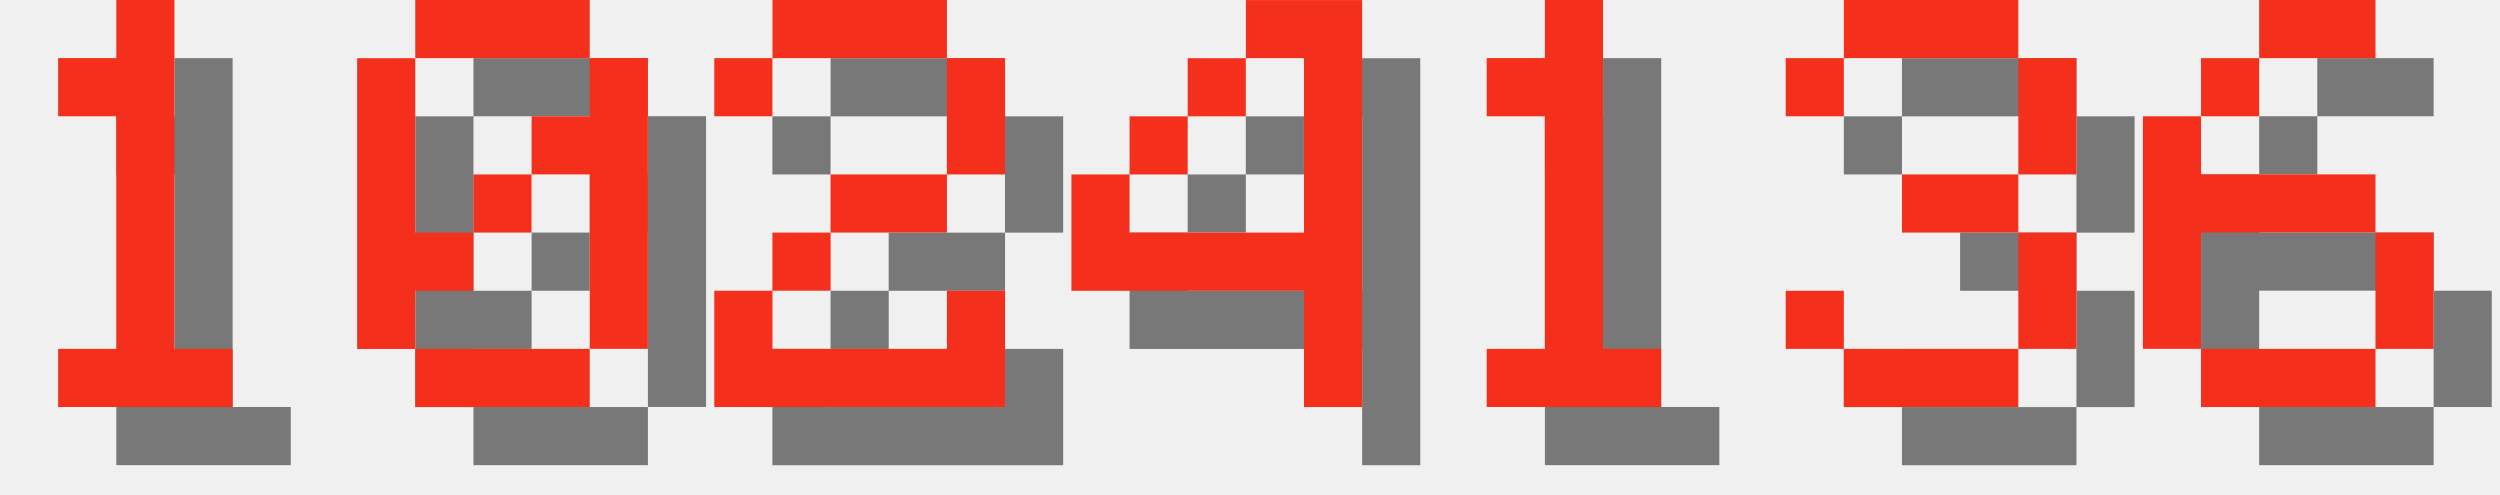
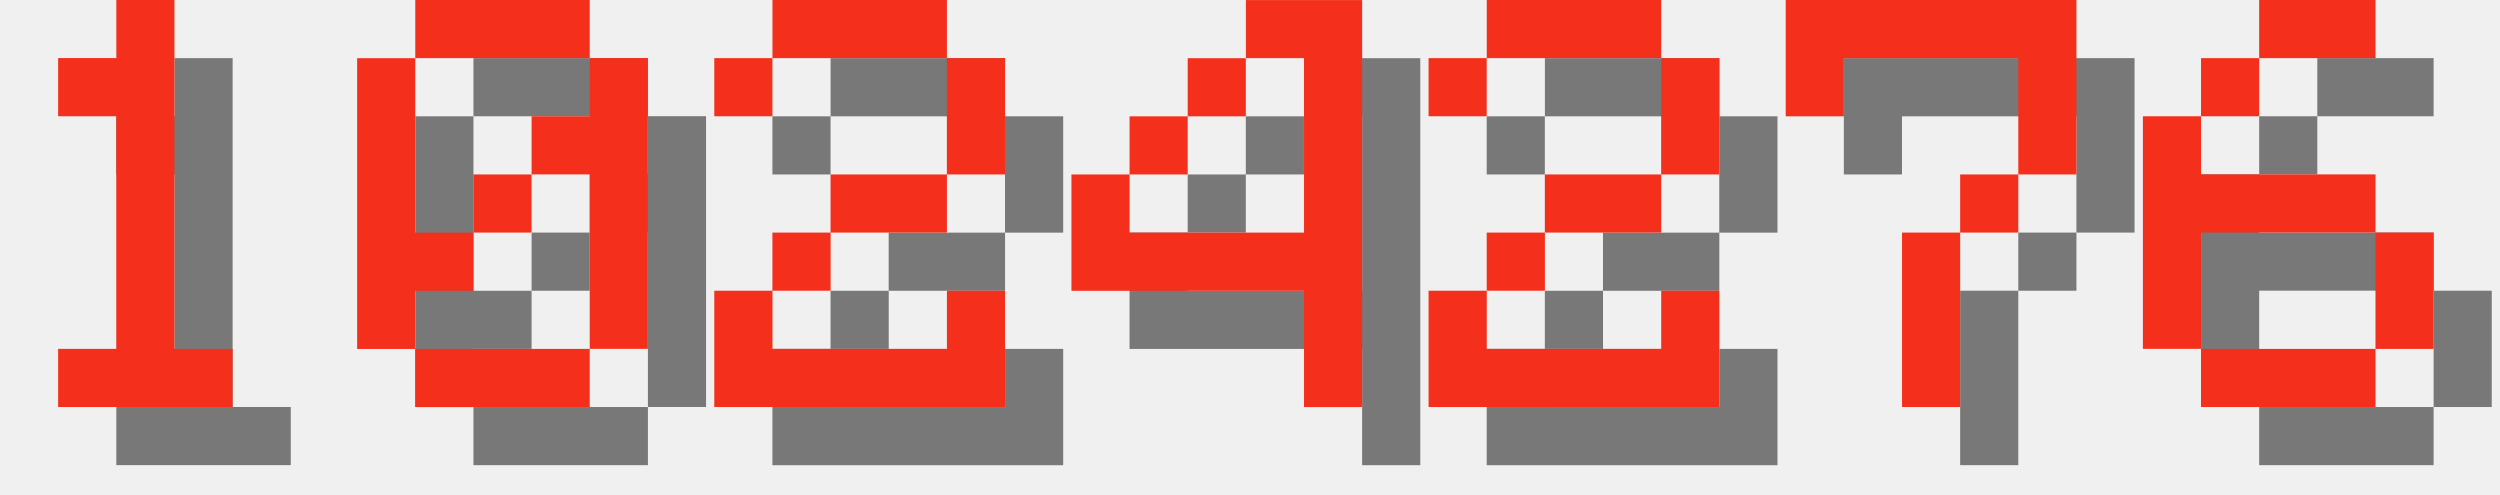
<svg xmlns="http://www.w3.org/2000/svg" version="1.1" width="182.0" height="36">
  <style>
        .text-foreground {
            fill: #F4301C;
        }
        .text-shadow {
            fill: #000000;
            fill-opacity: 0.5;
        }
    </style>
  <g class="digit" id="digit_1" transform="translate(0.0, 0), scale(4)">
    <path id="digit_1_shadow" class="text-shadow" d="m2.117 2.117v1.058h1.058v4.233h-1.058v1.058h3.175v-1.058h-1.058v-6.35h-1.058v1.058h-1.058z" fill-opacity=".5" style="paint-order:stroke fill markers" />
    <path id="digit_1_fg" class="text-foreground" d="m1.058 1.058v1.058h1.058v4.233h-1.058v1.058h3.175v-1.058h-1.058v-6.35h-1.058v1.058h-1.058z" fill="#fff" style="paint-order:stroke fill markers" />
  </g>
  <g class="digit" id="digit_0" transform="translate(26.0, 0), scale(4)">
    <path id="digit_0_shadow" class="text-shadow" d="m2.117 1.058v1.058h3.175v-1.058h-3.175zm3.175 1.058v1.058h-1.058v1.058h1.058v3.175h1.058v-5.292h-1.058zm0 5.292h-3.175v1.058h3.175v-1.058zm-3.175 0v-1.058h1.058v-1.058h-1.058v-3.175h-1.058v5.292h1.058zm1.058-2.117h1.058v-1.058h-1.058v1.058z" fill-opacity=".5" style="paint-order:stroke fill markers" />
    <path id="digit_0_fg" class="text-foreground" d="m1.058 0v1.058h3.175v-1.058h-3.175zm3.175 1.058v1.058h-1.058v1.058h1.058v3.175h1.058v-5.292h-1.058zm0 5.292h-3.175v1.058h3.175v-1.058zm-3.175 0v-1.058h1.058v-1.058h-1.058v-3.175h-1.058v5.292h1.058zm1.058-2.117h1.058v-1.058h-1.058v1.058z" fill="#fff" style="paint-order:stroke fill markers" />
  </g>
  <g class="digit" id="digit_2" transform="translate(52.0, 0), scale(4)">
    <path id="digit_2_shadow" class="text-shadow" d="m1.058 2.117v1.058h1.058v-1.058h3.175v2.117h-2.117v1.058h-1.058v1.058h-1.058v2.117h5.292v-2.117h-1.058v1.058h-3.175v-1.058h1.058v-1.058h2.117v-1.058h1.058v-2.117h-1.058v-1.058h-3.175v1.058h-1.058z" fill-opacity=".5" style="paint-order:stroke fill markers" />
    <path id="digit_2_fg" class="text-foreground" d="m0 1.058v1.058h1.058v-1.058h3.175v2.117h-2.117v1.058h-1.058v1.058h-1.058v2.117h5.292v-2.117h-1.058v1.058h-3.175v-1.058h1.058v-1.058h2.117v-1.058h1.058v-2.117h-1.058v-1.058h-3.175v1.058h-1.058z" fill="#fff" style="paint-order:stroke fill markers" />
  </g>
  <g class="digit" id="digit_4" transform="translate(78.0, 0), scale(4)">
    <path id="digit_4_shadow" class="text-shadow" d="m4.233 1.058v1.058h1.058v3.175h-3.175v-1.058h-1.058v2.117h4.233v2.117h1.058v-7.408h-2.117zm-2.117 3.175h1.058v-1.058h-1.058v1.058zm1.058-1.058h1.058v-1.058h-1.058v1.058z" fill-opacity=".5" style="paint-order:stroke fill markers" />
    <path id="digit_4_fg" class="text-foreground" d="m3.175 0v1.058h1.058v3.175h-3.175v-1.058h-1.058v2.117h4.233v2.117h1.058v-7.408h-2.117zm-2.117 3.175h1.058v-1.058h-1.058v1.058zm1.058-1.058h1.058v-1.058h-1.058v1.058z" fill="#fff" style="paint-order:stroke fill markers" />
  </g>
-   <g class="digit" id="digit_1" transform="translate(104.0, 0), scale(4)">
-     <path id="digit_1_shadow" class="text-shadow" d="m2.117 2.117v1.058h1.058v4.233h-1.058v1.058h3.175v-1.058h-1.058v-6.35h-1.058v1.058h-1.058z" fill-opacity=".5" style="paint-order:stroke fill markers" />
-     <path id="digit_1_fg" class="text-foreground" d="m1.058 1.058v1.058h1.058v4.233h-1.058v1.058h3.175v-1.058h-1.058v-6.35h-1.058v1.058h-1.058z" fill="#fff" style="paint-order:stroke fill markers" />
+   <g class="digit" id="digit_2" transform="translate(104.0, 0), scale(4)">
+     <path id="digit_2_shadow" class="text-shadow" d="m1.058 2.117v1.058h1.058v-1.058h3.175v2.117h-2.117v1.058h-1.058v1.058h-1.058v2.117h5.292v-2.117h-1.058v1.058h-3.175v-1.058h1.058v-1.058h2.117v-1.058h1.058v-2.117h-1.058v-1.058h-3.175v1.058h-1.058z" fill-opacity=".5" style="paint-order:stroke fill markers" />
+     <path id="digit_2_fg" class="text-foreground" d="m0 1.058v1.058h1.058v-1.058h3.175v2.117h-2.117v1.058h-1.058v1.058h-1.058v2.117h5.292v-2.117h-1.058v1.058h-3.175v-1.058h1.058v-1.058h2.117v-1.058h1.058v-2.117h-1.058v-1.058h-3.175v1.058h-1.058z" fill="#fff" style="paint-order:stroke fill markers" />
  </g>
-   <g class="digit" id="digit_3" transform="translate(130.0, 0), scale(4)">
-     <path id="digit_3_shadow" class="text-shadow" d="m1.058 2.117v1.058h1.058v-1.058h3.175v2.117h-2.117v1.058h2.117v2.117h-3.175v-1.058h-1.058v1.058h1.058v1.058h3.175v-1.058h1.058v-2.117h-1.058v-1.058h1.058v-2.117h-1.058v-1.058h-3.175v1.058h-1.058z" fill-opacity=".5" style="paint-order:stroke fill markers" />
-     <path id="digit_3_fg" class="text-foreground" d="m0 1.058v1.058h1.058v-1.058h3.175v2.117h-2.117v1.058h2.117v2.117h-3.175v-1.058h-1.058v1.058h1.058v1.058h3.175v-1.058h1.058v-2.117h-1.058v-1.058h1.058v-2.117h-1.058v-1.058h-3.175v1.058h-1.058z" fill="#fff" style="paint-order:stroke fill markers" />
+   <g class="digit" id="digit_7" transform="translate(130.0, 0), scale(4)">
+     <path id="digit_7_shadow" class="text-shadow" d="m1.058 1.058 2e-6 2.117h1.058v-1.058h3.175v1.058l2e-7 1.058h-1.058v1.058h-1.058l4e-7 3.175 1.058 1e-7v-3.175h1.058v-1.058h1.058l5e-7 -1.058v-2.117z" fill-opacity=".5" style="paint-order:stroke fill markers" />
+     <path id="digit_7_fg" class="text-foreground" d="m0 0 2e-6 2.117h1.058v-1.058h3.175v1.058l2e-7 1.058h-1.058v1.058h-1.058l4e-7 3.175 1.058 1e-7v-3.175h1.058v-1.058h1.058l5e-7 -1.058v-2.117z" fill="#fff" style="paint-order:stroke fill markers" />
  </g>
  <g class="digit" id="digit_6" transform="translate(156.0, 0), scale(4)">
    <path id="digit_6_shadow" class="text-shadow" d="m3.175 1.058v1.058h2.117v-1.058h-2.117zm0 1.058h-1.058v1.058h1.058v-1.058zm-1.058 1.058h-1.058v4.233h1.058v-2.117h3.175v-1.058h-3.175v-1.058zm3.175 2.117v2.117h1.058v-2.117h-1.058zm0 2.117h-3.175v1.058h3.175v-1.058z" fill-opacity=".5" style="paint-order:stroke fill markers" />
    <path id="digit_6_fg" class="text-foreground" d="m2.117 0v1.058h2.117v-1.058h-2.117zm0 1.058h-1.058v1.058h1.058v-1.058zm-1.058 1.058h-1.058v4.233h1.058v-2.117h3.175v-1.058h-3.175v-1.058zm3.175 2.117v2.117h1.058v-2.117h-1.058zm0 2.117h-3.175v1.058h3.175v-1.058z" fill="#fff" style="paint-order:stroke fill markers" />
  </g>
</svg>
